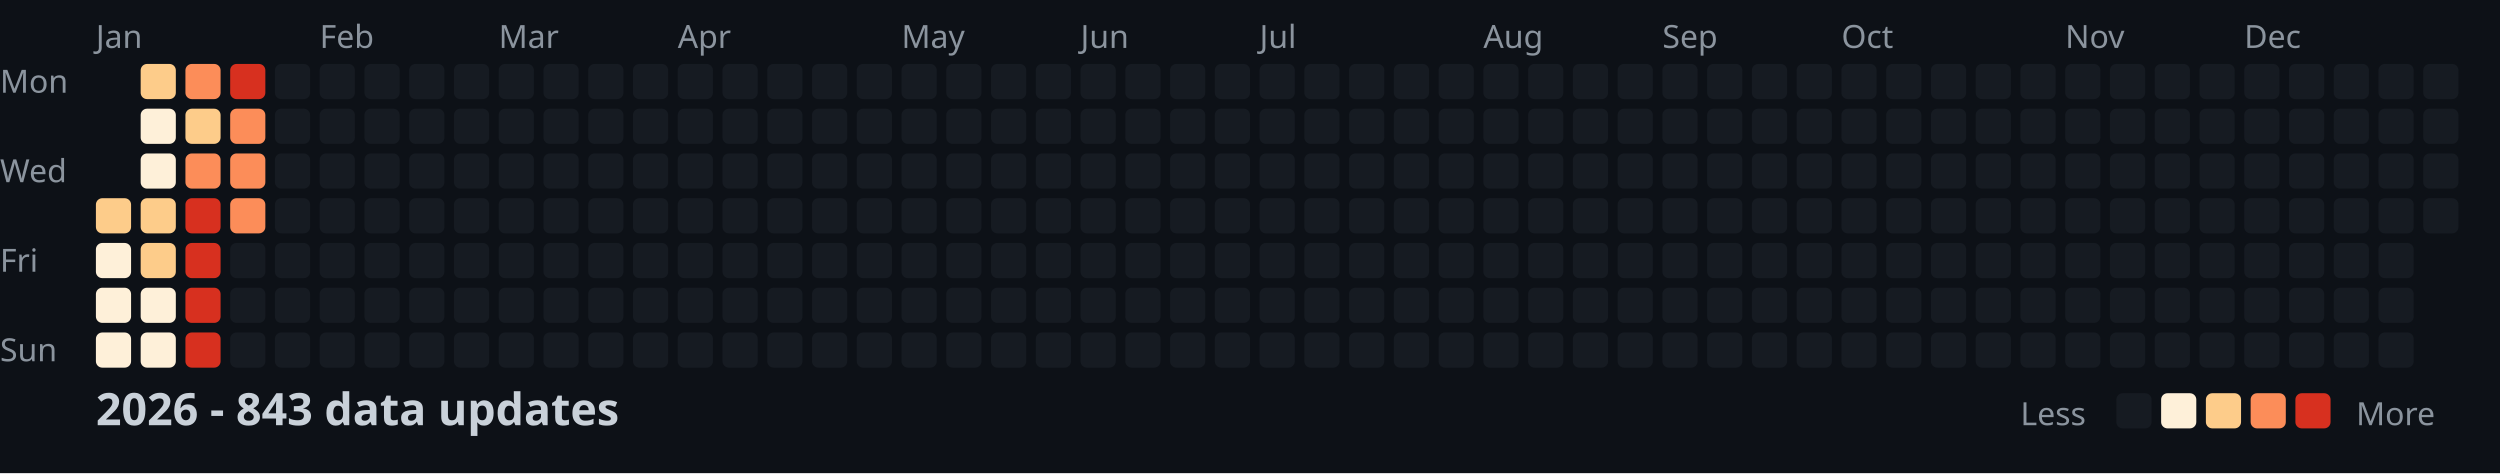
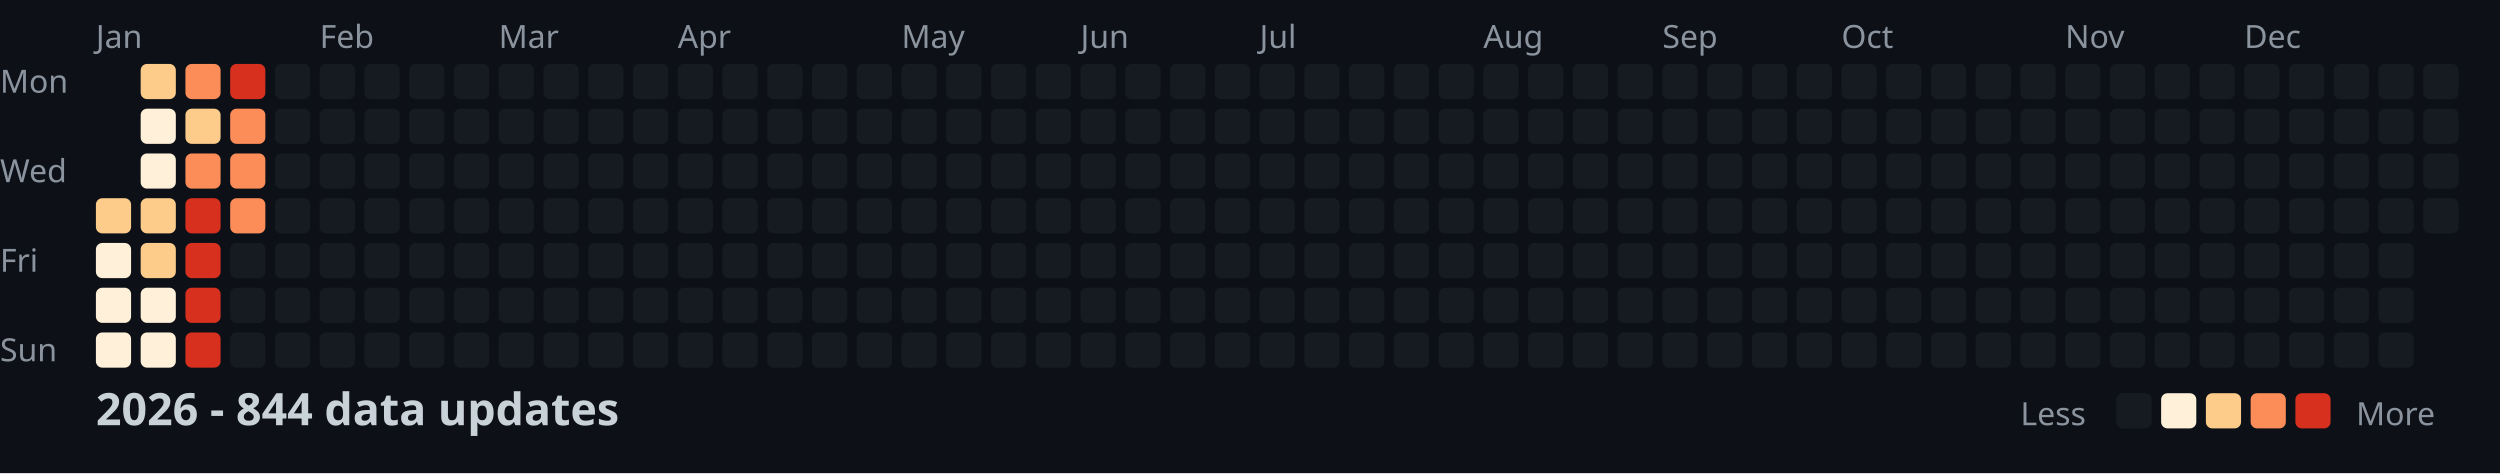
<svg xmlns="http://www.w3.org/2000/svg" width="782" height="148">
  <style>
    .month { font: 10px sans-serif; fill: #8b949e; }
    .day { font: 10px sans-serif; fill: #8b949e; }
    .title { font: bold 14px sans-serif; fill: #c9d1d9; }
    .legend { font: 10px sans-serif; fill: #8b949e; }
  </style>
  <rect width="100%" height="100%" fill="#0d1117" />
  <text x="0" y="29" class="day">Mon</text>
  <text x="0" y="57" class="day">Wed</text>
  <text x="0" y="85" class="day">Fri</text>
  <text x="0" y="113" class="day">Sun</text>
  <text x="30" y="15" class="month">Jan</text>
  <text x="100" y="15" class="month">Feb</text>
  <text x="156" y="15" class="month">Mar</text>
  <text x="212" y="15" class="month">Apr</text>
  <text x="282" y="15" class="month">May</text>
  <text x="338" y="15" class="month">Jun</text>
  <text x="394" y="15" class="month">Jul</text>
  <text x="464" y="15" class="month">Aug</text>
  <text x="520" y="15" class="month">Sep</text>
  <text x="576" y="15" class="month">Oct</text>
  <text x="646" y="15" class="month">Nov</text>
  <text x="702" y="15" class="month">Dec</text>
  <rect x="30" y="62" width="11" height="11" fill="#fdcc8a" rx="2" />
  <rect x="30" y="76" width="11" height="11" fill="#fef0d9" rx="2" />
  <rect x="30" y="90" width="11" height="11" fill="#fef0d9" rx="2" />
  <rect x="30" y="104" width="11" height="11" fill="#fef0d9" rx="2" />
  <rect x="44" y="20" width="11" height="11" fill="#fdcc8a" rx="2" />
  <rect x="44" y="34" width="11" height="11" fill="#fef0d9" rx="2" />
  <rect x="44" y="48" width="11" height="11" fill="#fef0d9" rx="2" />
  <rect x="44" y="62" width="11" height="11" fill="#fdcc8a" rx="2" />
  <rect x="44" y="76" width="11" height="11" fill="#fdcc8a" rx="2" />
  <rect x="44" y="90" width="11" height="11" fill="#fef0d9" rx="2" />
  <rect x="44" y="104" width="11" height="11" fill="#fef0d9" rx="2" />
  <rect x="58" y="20" width="11" height="11" fill="#fc8d59" rx="2" />
  <rect x="58" y="34" width="11" height="11" fill="#fdcc8a" rx="2" />
  <rect x="58" y="48" width="11" height="11" fill="#fc8d59" rx="2" />
  <rect x="58" y="62" width="11" height="11" fill="#d7301f" rx="2" />
  <rect x="58" y="76" width="11" height="11" fill="#d7301f" rx="2" />
  <rect x="58" y="90" width="11" height="11" fill="#d7301f" rx="2" />
  <rect x="58" y="104" width="11" height="11" fill="#d7301f" rx="2" />
  <rect x="72" y="20" width="11" height="11" fill="#d7301f" rx="2" />
  <rect x="72" y="34" width="11" height="11" fill="#fc8d59" rx="2" />
  <rect x="72" y="48" width="11" height="11" fill="#fc8d59" rx="2" />
  <rect x="72" y="62" width="11" height="11" fill="#fc8d59" rx="2" />
  <rect x="72" y="76" width="11" height="11" fill="#161b22" rx="2" />
  <rect x="72" y="90" width="11" height="11" fill="#161b22" rx="2" />
  <rect x="72" y="104" width="11" height="11" fill="#161b22" rx="2" />
  <rect x="86" y="20" width="11" height="11" fill="#161b22" rx="2" />
  <rect x="86" y="34" width="11" height="11" fill="#161b22" rx="2" />
  <rect x="86" y="48" width="11" height="11" fill="#161b22" rx="2" />
  <rect x="86" y="62" width="11" height="11" fill="#161b22" rx="2" />
  <rect x="86" y="76" width="11" height="11" fill="#161b22" rx="2" />
  <rect x="86" y="90" width="11" height="11" fill="#161b22" rx="2" />
  <rect x="86" y="104" width="11" height="11" fill="#161b22" rx="2" />
  <rect x="100" y="20" width="11" height="11" fill="#161b22" rx="2" />
  <rect x="100" y="34" width="11" height="11" fill="#161b22" rx="2" />
  <rect x="100" y="48" width="11" height="11" fill="#161b22" rx="2" />
  <rect x="100" y="62" width="11" height="11" fill="#161b22" rx="2" />
  <rect x="100" y="76" width="11" height="11" fill="#161b22" rx="2" />
  <rect x="100" y="90" width="11" height="11" fill="#161b22" rx="2" />
  <rect x="100" y="104" width="11" height="11" fill="#161b22" rx="2" />
  <rect x="114" y="20" width="11" height="11" fill="#161b22" rx="2" />
  <rect x="114" y="34" width="11" height="11" fill="#161b22" rx="2" />
  <rect x="114" y="48" width="11" height="11" fill="#161b22" rx="2" />
  <rect x="114" y="62" width="11" height="11" fill="#161b22" rx="2" />
  <rect x="114" y="76" width="11" height="11" fill="#161b22" rx="2" />
  <rect x="114" y="90" width="11" height="11" fill="#161b22" rx="2" />
  <rect x="114" y="104" width="11" height="11" fill="#161b22" rx="2" />
  <rect x="128" y="20" width="11" height="11" fill="#161b22" rx="2" />
  <rect x="128" y="34" width="11" height="11" fill="#161b22" rx="2" />
  <rect x="128" y="48" width="11" height="11" fill="#161b22" rx="2" />
  <rect x="128" y="62" width="11" height="11" fill="#161b22" rx="2" />
  <rect x="128" y="76" width="11" height="11" fill="#161b22" rx="2" />
  <rect x="128" y="90" width="11" height="11" fill="#161b22" rx="2" />
  <rect x="128" y="104" width="11" height="11" fill="#161b22" rx="2" />
  <rect x="142" y="20" width="11" height="11" fill="#161b22" rx="2" />
  <rect x="142" y="34" width="11" height="11" fill="#161b22" rx="2" />
  <rect x="142" y="48" width="11" height="11" fill="#161b22" rx="2" />
  <rect x="142" y="62" width="11" height="11" fill="#161b22" rx="2" />
  <rect x="142" y="76" width="11" height="11" fill="#161b22" rx="2" />
  <rect x="142" y="90" width="11" height="11" fill="#161b22" rx="2" />
  <rect x="142" y="104" width="11" height="11" fill="#161b22" rx="2" />
  <rect x="156" y="20" width="11" height="11" fill="#161b22" rx="2" />
  <rect x="156" y="34" width="11" height="11" fill="#161b22" rx="2" />
  <rect x="156" y="48" width="11" height="11" fill="#161b22" rx="2" />
  <rect x="156" y="62" width="11" height="11" fill="#161b22" rx="2" />
  <rect x="156" y="76" width="11" height="11" fill="#161b22" rx="2" />
  <rect x="156" y="90" width="11" height="11" fill="#161b22" rx="2" />
  <rect x="156" y="104" width="11" height="11" fill="#161b22" rx="2" />
  <rect x="170" y="20" width="11" height="11" fill="#161b22" rx="2" />
  <rect x="170" y="34" width="11" height="11" fill="#161b22" rx="2" />
  <rect x="170" y="48" width="11" height="11" fill="#161b22" rx="2" />
  <rect x="170" y="62" width="11" height="11" fill="#161b22" rx="2" />
  <rect x="170" y="76" width="11" height="11" fill="#161b22" rx="2" />
  <rect x="170" y="90" width="11" height="11" fill="#161b22" rx="2" />
  <rect x="170" y="104" width="11" height="11" fill="#161b22" rx="2" />
  <rect x="184" y="20" width="11" height="11" fill="#161b22" rx="2" />
  <rect x="184" y="34" width="11" height="11" fill="#161b22" rx="2" />
  <rect x="184" y="48" width="11" height="11" fill="#161b22" rx="2" />
  <rect x="184" y="62" width="11" height="11" fill="#161b22" rx="2" />
  <rect x="184" y="76" width="11" height="11" fill="#161b22" rx="2" />
  <rect x="184" y="90" width="11" height="11" fill="#161b22" rx="2" />
  <rect x="184" y="104" width="11" height="11" fill="#161b22" rx="2" />
  <rect x="198" y="20" width="11" height="11" fill="#161b22" rx="2" />
  <rect x="198" y="34" width="11" height="11" fill="#161b22" rx="2" />
  <rect x="198" y="48" width="11" height="11" fill="#161b22" rx="2" />
  <rect x="198" y="62" width="11" height="11" fill="#161b22" rx="2" />
  <rect x="198" y="76" width="11" height="11" fill="#161b22" rx="2" />
  <rect x="198" y="90" width="11" height="11" fill="#161b22" rx="2" />
  <rect x="198" y="104" width="11" height="11" fill="#161b22" rx="2" />
  <rect x="212" y="20" width="11" height="11" fill="#161b22" rx="2" />
  <rect x="212" y="34" width="11" height="11" fill="#161b22" rx="2" />
  <rect x="212" y="48" width="11" height="11" fill="#161b22" rx="2" />
  <rect x="212" y="62" width="11" height="11" fill="#161b22" rx="2" />
  <rect x="212" y="76" width="11" height="11" fill="#161b22" rx="2" />
  <rect x="212" y="90" width="11" height="11" fill="#161b22" rx="2" />
  <rect x="212" y="104" width="11" height="11" fill="#161b22" rx="2" />
  <rect x="226" y="20" width="11" height="11" fill="#161b22" rx="2" />
  <rect x="226" y="34" width="11" height="11" fill="#161b22" rx="2" />
  <rect x="226" y="48" width="11" height="11" fill="#161b22" rx="2" />
  <rect x="226" y="62" width="11" height="11" fill="#161b22" rx="2" />
  <rect x="226" y="76" width="11" height="11" fill="#161b22" rx="2" />
  <rect x="226" y="90" width="11" height="11" fill="#161b22" rx="2" />
  <rect x="226" y="104" width="11" height="11" fill="#161b22" rx="2" />
  <rect x="240" y="20" width="11" height="11" fill="#161b22" rx="2" />
  <rect x="240" y="34" width="11" height="11" fill="#161b22" rx="2" />
  <rect x="240" y="48" width="11" height="11" fill="#161b22" rx="2" />
  <rect x="240" y="62" width="11" height="11" fill="#161b22" rx="2" />
  <rect x="240" y="76" width="11" height="11" fill="#161b22" rx="2" />
  <rect x="240" y="90" width="11" height="11" fill="#161b22" rx="2" />
  <rect x="240" y="104" width="11" height="11" fill="#161b22" rx="2" />
  <rect x="254" y="20" width="11" height="11" fill="#161b22" rx="2" />
  <rect x="254" y="34" width="11" height="11" fill="#161b22" rx="2" />
  <rect x="254" y="48" width="11" height="11" fill="#161b22" rx="2" />
  <rect x="254" y="62" width="11" height="11" fill="#161b22" rx="2" />
  <rect x="254" y="76" width="11" height="11" fill="#161b22" rx="2" />
  <rect x="254" y="90" width="11" height="11" fill="#161b22" rx="2" />
  <rect x="254" y="104" width="11" height="11" fill="#161b22" rx="2" />
  <rect x="268" y="20" width="11" height="11" fill="#161b22" rx="2" />
  <rect x="268" y="34" width="11" height="11" fill="#161b22" rx="2" />
  <rect x="268" y="48" width="11" height="11" fill="#161b22" rx="2" />
  <rect x="268" y="62" width="11" height="11" fill="#161b22" rx="2" />
  <rect x="268" y="76" width="11" height="11" fill="#161b22" rx="2" />
  <rect x="268" y="90" width="11" height="11" fill="#161b22" rx="2" />
  <rect x="268" y="104" width="11" height="11" fill="#161b22" rx="2" />
  <rect x="282" y="20" width="11" height="11" fill="#161b22" rx="2" />
  <rect x="282" y="34" width="11" height="11" fill="#161b22" rx="2" />
  <rect x="282" y="48" width="11" height="11" fill="#161b22" rx="2" />
  <rect x="282" y="62" width="11" height="11" fill="#161b22" rx="2" />
  <rect x="282" y="76" width="11" height="11" fill="#161b22" rx="2" />
  <rect x="282" y="90" width="11" height="11" fill="#161b22" rx="2" />
  <rect x="282" y="104" width="11" height="11" fill="#161b22" rx="2" />
  <rect x="296" y="20" width="11" height="11" fill="#161b22" rx="2" />
  <rect x="296" y="34" width="11" height="11" fill="#161b22" rx="2" />
  <rect x="296" y="48" width="11" height="11" fill="#161b22" rx="2" />
  <rect x="296" y="62" width="11" height="11" fill="#161b22" rx="2" />
  <rect x="296" y="76" width="11" height="11" fill="#161b22" rx="2" />
  <rect x="296" y="90" width="11" height="11" fill="#161b22" rx="2" />
  <rect x="296" y="104" width="11" height="11" fill="#161b22" rx="2" />
  <rect x="310" y="20" width="11" height="11" fill="#161b22" rx="2" />
  <rect x="310" y="34" width="11" height="11" fill="#161b22" rx="2" />
  <rect x="310" y="48" width="11" height="11" fill="#161b22" rx="2" />
  <rect x="310" y="62" width="11" height="11" fill="#161b22" rx="2" />
  <rect x="310" y="76" width="11" height="11" fill="#161b22" rx="2" />
  <rect x="310" y="90" width="11" height="11" fill="#161b22" rx="2" />
  <rect x="310" y="104" width="11" height="11" fill="#161b22" rx="2" />
  <rect x="324" y="20" width="11" height="11" fill="#161b22" rx="2" />
  <rect x="324" y="34" width="11" height="11" fill="#161b22" rx="2" />
  <rect x="324" y="48" width="11" height="11" fill="#161b22" rx="2" />
  <rect x="324" y="62" width="11" height="11" fill="#161b22" rx="2" />
  <rect x="324" y="76" width="11" height="11" fill="#161b22" rx="2" />
  <rect x="324" y="90" width="11" height="11" fill="#161b22" rx="2" />
  <rect x="324" y="104" width="11" height="11" fill="#161b22" rx="2" />
  <rect x="338" y="20" width="11" height="11" fill="#161b22" rx="2" />
  <rect x="338" y="34" width="11" height="11" fill="#161b22" rx="2" />
  <rect x="338" y="48" width="11" height="11" fill="#161b22" rx="2" />
  <rect x="338" y="62" width="11" height="11" fill="#161b22" rx="2" />
  <rect x="338" y="76" width="11" height="11" fill="#161b22" rx="2" />
  <rect x="338" y="90" width="11" height="11" fill="#161b22" rx="2" />
  <rect x="338" y="104" width="11" height="11" fill="#161b22" rx="2" />
  <rect x="352" y="20" width="11" height="11" fill="#161b22" rx="2" />
  <rect x="352" y="34" width="11" height="11" fill="#161b22" rx="2" />
  <rect x="352" y="48" width="11" height="11" fill="#161b22" rx="2" />
  <rect x="352" y="62" width="11" height="11" fill="#161b22" rx="2" />
  <rect x="352" y="76" width="11" height="11" fill="#161b22" rx="2" />
  <rect x="352" y="90" width="11" height="11" fill="#161b22" rx="2" />
  <rect x="352" y="104" width="11" height="11" fill="#161b22" rx="2" />
  <rect x="366" y="20" width="11" height="11" fill="#161b22" rx="2" />
  <rect x="366" y="34" width="11" height="11" fill="#161b22" rx="2" />
  <rect x="366" y="48" width="11" height="11" fill="#161b22" rx="2" />
  <rect x="366" y="62" width="11" height="11" fill="#161b22" rx="2" />
  <rect x="366" y="76" width="11" height="11" fill="#161b22" rx="2" />
  <rect x="366" y="90" width="11" height="11" fill="#161b22" rx="2" />
  <rect x="366" y="104" width="11" height="11" fill="#161b22" rx="2" />
  <rect x="380" y="20" width="11" height="11" fill="#161b22" rx="2" />
  <rect x="380" y="34" width="11" height="11" fill="#161b22" rx="2" />
  <rect x="380" y="48" width="11" height="11" fill="#161b22" rx="2" />
  <rect x="380" y="62" width="11" height="11" fill="#161b22" rx="2" />
  <rect x="380" y="76" width="11" height="11" fill="#161b22" rx="2" />
  <rect x="380" y="90" width="11" height="11" fill="#161b22" rx="2" />
  <rect x="380" y="104" width="11" height="11" fill="#161b22" rx="2" />
  <rect x="394" y="20" width="11" height="11" fill="#161b22" rx="2" />
  <rect x="394" y="34" width="11" height="11" fill="#161b22" rx="2" />
  <rect x="394" y="48" width="11" height="11" fill="#161b22" rx="2" />
  <rect x="394" y="62" width="11" height="11" fill="#161b22" rx="2" />
  <rect x="394" y="76" width="11" height="11" fill="#161b22" rx="2" />
  <rect x="394" y="90" width="11" height="11" fill="#161b22" rx="2" />
  <rect x="394" y="104" width="11" height="11" fill="#161b22" rx="2" />
  <rect x="408" y="20" width="11" height="11" fill="#161b22" rx="2" />
  <rect x="408" y="34" width="11" height="11" fill="#161b22" rx="2" />
  <rect x="408" y="48" width="11" height="11" fill="#161b22" rx="2" />
  <rect x="408" y="62" width="11" height="11" fill="#161b22" rx="2" />
  <rect x="408" y="76" width="11" height="11" fill="#161b22" rx="2" />
  <rect x="408" y="90" width="11" height="11" fill="#161b22" rx="2" />
  <rect x="408" y="104" width="11" height="11" fill="#161b22" rx="2" />
  <rect x="422" y="20" width="11" height="11" fill="#161b22" rx="2" />
  <rect x="422" y="34" width="11" height="11" fill="#161b22" rx="2" />
  <rect x="422" y="48" width="11" height="11" fill="#161b22" rx="2" />
  <rect x="422" y="62" width="11" height="11" fill="#161b22" rx="2" />
  <rect x="422" y="76" width="11" height="11" fill="#161b22" rx="2" />
  <rect x="422" y="90" width="11" height="11" fill="#161b22" rx="2" />
  <rect x="422" y="104" width="11" height="11" fill="#161b22" rx="2" />
  <rect x="436" y="20" width="11" height="11" fill="#161b22" rx="2" />
  <rect x="436" y="34" width="11" height="11" fill="#161b22" rx="2" />
  <rect x="436" y="48" width="11" height="11" fill="#161b22" rx="2" />
  <rect x="436" y="62" width="11" height="11" fill="#161b22" rx="2" />
  <rect x="436" y="76" width="11" height="11" fill="#161b22" rx="2" />
  <rect x="436" y="90" width="11" height="11" fill="#161b22" rx="2" />
  <rect x="436" y="104" width="11" height="11" fill="#161b22" rx="2" />
  <rect x="450" y="20" width="11" height="11" fill="#161b22" rx="2" />
  <rect x="450" y="34" width="11" height="11" fill="#161b22" rx="2" />
  <rect x="450" y="48" width="11" height="11" fill="#161b22" rx="2" />
  <rect x="450" y="62" width="11" height="11" fill="#161b22" rx="2" />
  <rect x="450" y="76" width="11" height="11" fill="#161b22" rx="2" />
  <rect x="450" y="90" width="11" height="11" fill="#161b22" rx="2" />
  <rect x="450" y="104" width="11" height="11" fill="#161b22" rx="2" />
  <rect x="464" y="20" width="11" height="11" fill="#161b22" rx="2" />
  <rect x="464" y="34" width="11" height="11" fill="#161b22" rx="2" />
  <rect x="464" y="48" width="11" height="11" fill="#161b22" rx="2" />
  <rect x="464" y="62" width="11" height="11" fill="#161b22" rx="2" />
  <rect x="464" y="76" width="11" height="11" fill="#161b22" rx="2" />
  <rect x="464" y="90" width="11" height="11" fill="#161b22" rx="2" />
  <rect x="464" y="104" width="11" height="11" fill="#161b22" rx="2" />
  <rect x="478" y="20" width="11" height="11" fill="#161b22" rx="2" />
  <rect x="478" y="34" width="11" height="11" fill="#161b22" rx="2" />
  <rect x="478" y="48" width="11" height="11" fill="#161b22" rx="2" />
  <rect x="478" y="62" width="11" height="11" fill="#161b22" rx="2" />
  <rect x="478" y="76" width="11" height="11" fill="#161b22" rx="2" />
  <rect x="478" y="90" width="11" height="11" fill="#161b22" rx="2" />
  <rect x="478" y="104" width="11" height="11" fill="#161b22" rx="2" />
  <rect x="492" y="20" width="11" height="11" fill="#161b22" rx="2" />
  <rect x="492" y="34" width="11" height="11" fill="#161b22" rx="2" />
  <rect x="492" y="48" width="11" height="11" fill="#161b22" rx="2" />
  <rect x="492" y="62" width="11" height="11" fill="#161b22" rx="2" />
  <rect x="492" y="76" width="11" height="11" fill="#161b22" rx="2" />
  <rect x="492" y="90" width="11" height="11" fill="#161b22" rx="2" />
  <rect x="492" y="104" width="11" height="11" fill="#161b22" rx="2" />
  <rect x="506" y="20" width="11" height="11" fill="#161b22" rx="2" />
  <rect x="506" y="34" width="11" height="11" fill="#161b22" rx="2" />
  <rect x="506" y="48" width="11" height="11" fill="#161b22" rx="2" />
  <rect x="506" y="62" width="11" height="11" fill="#161b22" rx="2" />
  <rect x="506" y="76" width="11" height="11" fill="#161b22" rx="2" />
  <rect x="506" y="90" width="11" height="11" fill="#161b22" rx="2" />
  <rect x="506" y="104" width="11" height="11" fill="#161b22" rx="2" />
  <rect x="520" y="20" width="11" height="11" fill="#161b22" rx="2" />
  <rect x="520" y="34" width="11" height="11" fill="#161b22" rx="2" />
  <rect x="520" y="48" width="11" height="11" fill="#161b22" rx="2" />
  <rect x="520" y="62" width="11" height="11" fill="#161b22" rx="2" />
  <rect x="520" y="76" width="11" height="11" fill="#161b22" rx="2" />
  <rect x="520" y="90" width="11" height="11" fill="#161b22" rx="2" />
  <rect x="520" y="104" width="11" height="11" fill="#161b22" rx="2" />
  <rect x="534" y="20" width="11" height="11" fill="#161b22" rx="2" />
  <rect x="534" y="34" width="11" height="11" fill="#161b22" rx="2" />
  <rect x="534" y="48" width="11" height="11" fill="#161b22" rx="2" />
  <rect x="534" y="62" width="11" height="11" fill="#161b22" rx="2" />
  <rect x="534" y="76" width="11" height="11" fill="#161b22" rx="2" />
  <rect x="534" y="90" width="11" height="11" fill="#161b22" rx="2" />
  <rect x="534" y="104" width="11" height="11" fill="#161b22" rx="2" />
  <rect x="548" y="20" width="11" height="11" fill="#161b22" rx="2" />
  <rect x="548" y="34" width="11" height="11" fill="#161b22" rx="2" />
  <rect x="548" y="48" width="11" height="11" fill="#161b22" rx="2" />
  <rect x="548" y="62" width="11" height="11" fill="#161b22" rx="2" />
  <rect x="548" y="76" width="11" height="11" fill="#161b22" rx="2" />
  <rect x="548" y="90" width="11" height="11" fill="#161b22" rx="2" />
  <rect x="548" y="104" width="11" height="11" fill="#161b22" rx="2" />
  <rect x="562" y="20" width="11" height="11" fill="#161b22" rx="2" />
  <rect x="562" y="34" width="11" height="11" fill="#161b22" rx="2" />
  <rect x="562" y="48" width="11" height="11" fill="#161b22" rx="2" />
  <rect x="562" y="62" width="11" height="11" fill="#161b22" rx="2" />
  <rect x="562" y="76" width="11" height="11" fill="#161b22" rx="2" />
  <rect x="562" y="90" width="11" height="11" fill="#161b22" rx="2" />
  <rect x="562" y="104" width="11" height="11" fill="#161b22" rx="2" />
  <rect x="576" y="20" width="11" height="11" fill="#161b22" rx="2" />
  <rect x="576" y="34" width="11" height="11" fill="#161b22" rx="2" />
  <rect x="576" y="48" width="11" height="11" fill="#161b22" rx="2" />
  <rect x="576" y="62" width="11" height="11" fill="#161b22" rx="2" />
  <rect x="576" y="76" width="11" height="11" fill="#161b22" rx="2" />
  <rect x="576" y="90" width="11" height="11" fill="#161b22" rx="2" />
  <rect x="576" y="104" width="11" height="11" fill="#161b22" rx="2" />
  <rect x="590" y="20" width="11" height="11" fill="#161b22" rx="2" />
  <rect x="590" y="34" width="11" height="11" fill="#161b22" rx="2" />
  <rect x="590" y="48" width="11" height="11" fill="#161b22" rx="2" />
  <rect x="590" y="62" width="11" height="11" fill="#161b22" rx="2" />
  <rect x="590" y="76" width="11" height="11" fill="#161b22" rx="2" />
  <rect x="590" y="90" width="11" height="11" fill="#161b22" rx="2" />
  <rect x="590" y="104" width="11" height="11" fill="#161b22" rx="2" />
  <rect x="604" y="20" width="11" height="11" fill="#161b22" rx="2" />
  <rect x="604" y="34" width="11" height="11" fill="#161b22" rx="2" />
  <rect x="604" y="48" width="11" height="11" fill="#161b22" rx="2" />
  <rect x="604" y="62" width="11" height="11" fill="#161b22" rx="2" />
  <rect x="604" y="76" width="11" height="11" fill="#161b22" rx="2" />
  <rect x="604" y="90" width="11" height="11" fill="#161b22" rx="2" />
  <rect x="604" y="104" width="11" height="11" fill="#161b22" rx="2" />
  <rect x="618" y="20" width="11" height="11" fill="#161b22" rx="2" />
  <rect x="618" y="34" width="11" height="11" fill="#161b22" rx="2" />
  <rect x="618" y="48" width="11" height="11" fill="#161b22" rx="2" />
  <rect x="618" y="62" width="11" height="11" fill="#161b22" rx="2" />
  <rect x="618" y="76" width="11" height="11" fill="#161b22" rx="2" />
  <rect x="618" y="90" width="11" height="11" fill="#161b22" rx="2" />
  <rect x="618" y="104" width="11" height="11" fill="#161b22" rx="2" />
  <rect x="632" y="20" width="11" height="11" fill="#161b22" rx="2" />
  <rect x="632" y="34" width="11" height="11" fill="#161b22" rx="2" />
  <rect x="632" y="48" width="11" height="11" fill="#161b22" rx="2" />
  <rect x="632" y="62" width="11" height="11" fill="#161b22" rx="2" />
  <rect x="632" y="76" width="11" height="11" fill="#161b22" rx="2" />
  <rect x="632" y="90" width="11" height="11" fill="#161b22" rx="2" />
  <rect x="632" y="104" width="11" height="11" fill="#161b22" rx="2" />
  <rect x="646" y="20" width="11" height="11" fill="#161b22" rx="2" />
  <rect x="646" y="34" width="11" height="11" fill="#161b22" rx="2" />
  <rect x="646" y="48" width="11" height="11" fill="#161b22" rx="2" />
  <rect x="646" y="62" width="11" height="11" fill="#161b22" rx="2" />
  <rect x="646" y="76" width="11" height="11" fill="#161b22" rx="2" />
  <rect x="646" y="90" width="11" height="11" fill="#161b22" rx="2" />
  <rect x="646" y="104" width="11" height="11" fill="#161b22" rx="2" />
  <rect x="660" y="20" width="11" height="11" fill="#161b22" rx="2" />
  <rect x="660" y="34" width="11" height="11" fill="#161b22" rx="2" />
  <rect x="660" y="48" width="11" height="11" fill="#161b22" rx="2" />
  <rect x="660" y="62" width="11" height="11" fill="#161b22" rx="2" />
  <rect x="660" y="76" width="11" height="11" fill="#161b22" rx="2" />
  <rect x="660" y="90" width="11" height="11" fill="#161b22" rx="2" />
  <rect x="660" y="104" width="11" height="11" fill="#161b22" rx="2" />
  <rect x="674" y="20" width="11" height="11" fill="#161b22" rx="2" />
  <rect x="674" y="34" width="11" height="11" fill="#161b22" rx="2" />
  <rect x="674" y="48" width="11" height="11" fill="#161b22" rx="2" />
  <rect x="674" y="62" width="11" height="11" fill="#161b22" rx="2" />
  <rect x="674" y="76" width="11" height="11" fill="#161b22" rx="2" />
  <rect x="674" y="90" width="11" height="11" fill="#161b22" rx="2" />
  <rect x="674" y="104" width="11" height="11" fill="#161b22" rx="2" />
  <rect x="688" y="20" width="11" height="11" fill="#161b22" rx="2" />
  <rect x="688" y="34" width="11" height="11" fill="#161b22" rx="2" />
  <rect x="688" y="48" width="11" height="11" fill="#161b22" rx="2" />
  <rect x="688" y="62" width="11" height="11" fill="#161b22" rx="2" />
  <rect x="688" y="76" width="11" height="11" fill="#161b22" rx="2" />
  <rect x="688" y="90" width="11" height="11" fill="#161b22" rx="2" />
  <rect x="688" y="104" width="11" height="11" fill="#161b22" rx="2" />
  <rect x="702" y="20" width="11" height="11" fill="#161b22" rx="2" />
  <rect x="702" y="34" width="11" height="11" fill="#161b22" rx="2" />
  <rect x="702" y="48" width="11" height="11" fill="#161b22" rx="2" />
  <rect x="702" y="62" width="11" height="11" fill="#161b22" rx="2" />
  <rect x="702" y="76" width="11" height="11" fill="#161b22" rx="2" />
  <rect x="702" y="90" width="11" height="11" fill="#161b22" rx="2" />
  <rect x="702" y="104" width="11" height="11" fill="#161b22" rx="2" />
  <rect x="716" y="20" width="11" height="11" fill="#161b22" rx="2" />
  <rect x="716" y="34" width="11" height="11" fill="#161b22" rx="2" />
  <rect x="716" y="48" width="11" height="11" fill="#161b22" rx="2" />
  <rect x="716" y="62" width="11" height="11" fill="#161b22" rx="2" />
  <rect x="716" y="76" width="11" height="11" fill="#161b22" rx="2" />
  <rect x="716" y="90" width="11" height="11" fill="#161b22" rx="2" />
  <rect x="716" y="104" width="11" height="11" fill="#161b22" rx="2" />
  <rect x="730" y="20" width="11" height="11" fill="#161b22" rx="2" />
  <rect x="730" y="34" width="11" height="11" fill="#161b22" rx="2" />
  <rect x="730" y="48" width="11" height="11" fill="#161b22" rx="2" />
  <rect x="730" y="62" width="11" height="11" fill="#161b22" rx="2" />
  <rect x="730" y="76" width="11" height="11" fill="#161b22" rx="2" />
  <rect x="730" y="90" width="11" height="11" fill="#161b22" rx="2" />
  <rect x="730" y="104" width="11" height="11" fill="#161b22" rx="2" />
  <rect x="744" y="20" width="11" height="11" fill="#161b22" rx="2" />
  <rect x="744" y="34" width="11" height="11" fill="#161b22" rx="2" />
  <rect x="744" y="48" width="11" height="11" fill="#161b22" rx="2" />
  <rect x="744" y="62" width="11" height="11" fill="#161b22" rx="2" />
  <rect x="744" y="76" width="11" height="11" fill="#161b22" rx="2" />
  <rect x="744" y="90" width="11" height="11" fill="#161b22" rx="2" />
  <rect x="744" y="104" width="11" height="11" fill="#161b22" rx="2" />
  <rect x="758" y="20" width="11" height="11" fill="#161b22" rx="2" />
  <rect x="758" y="34" width="11" height="11" fill="#161b22" rx="2" />
  <rect x="758" y="48" width="11" height="11" fill="#161b22" rx="2" />
  <rect x="758" y="62" width="11" height="11" fill="#161b22" rx="2" />
-   <text x="30" y="133" class="title">2026 - 843 data updates</text>
+   <text x="30" y="133" class="title">2026 - 844 data updates</text>
  <text x="632" y="133" class="legend">Less</text>
  <rect x="662" y="123" width="11" height="11" fill="#161b22" rx="2" />
  <rect x="676" y="123" width="11" height="11" fill="#fef0d9" rx="2" />
  <rect x="690" y="123" width="11" height="11" fill="#fdcc8a" rx="2" />
  <rect x="704" y="123" width="11" height="11" fill="#fc8d59" rx="2" />
  <rect x="718" y="123" width="11" height="11" fill="#d7301f" rx="2" />
  <text x="737" y="133" class="legend">More</text>
</svg>
